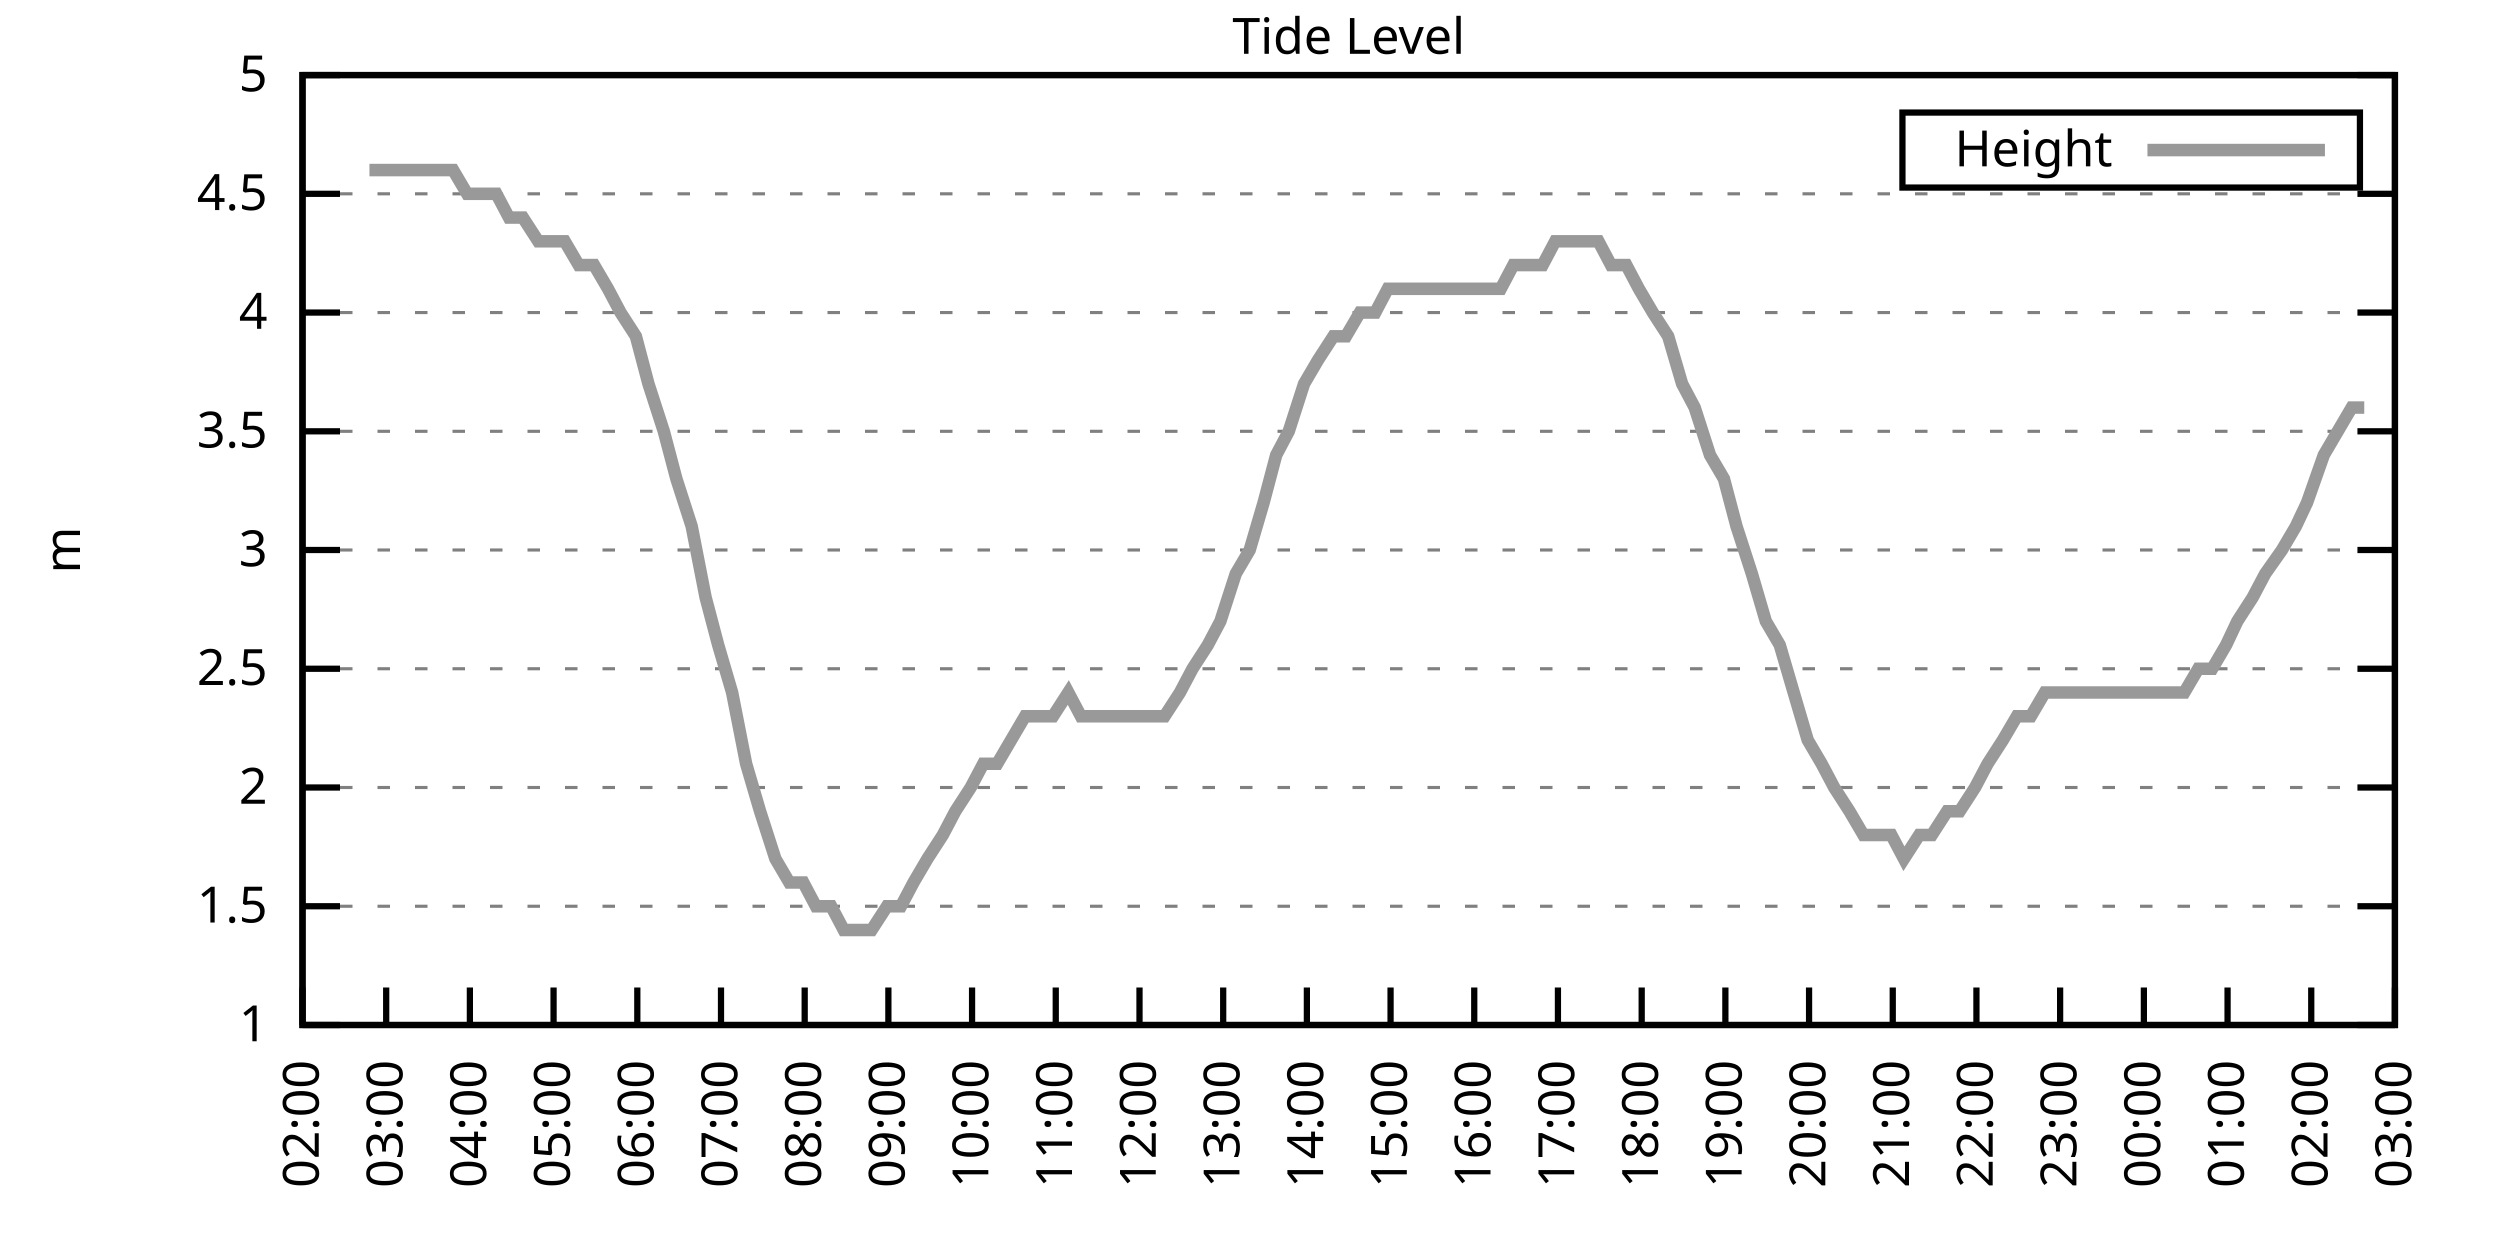
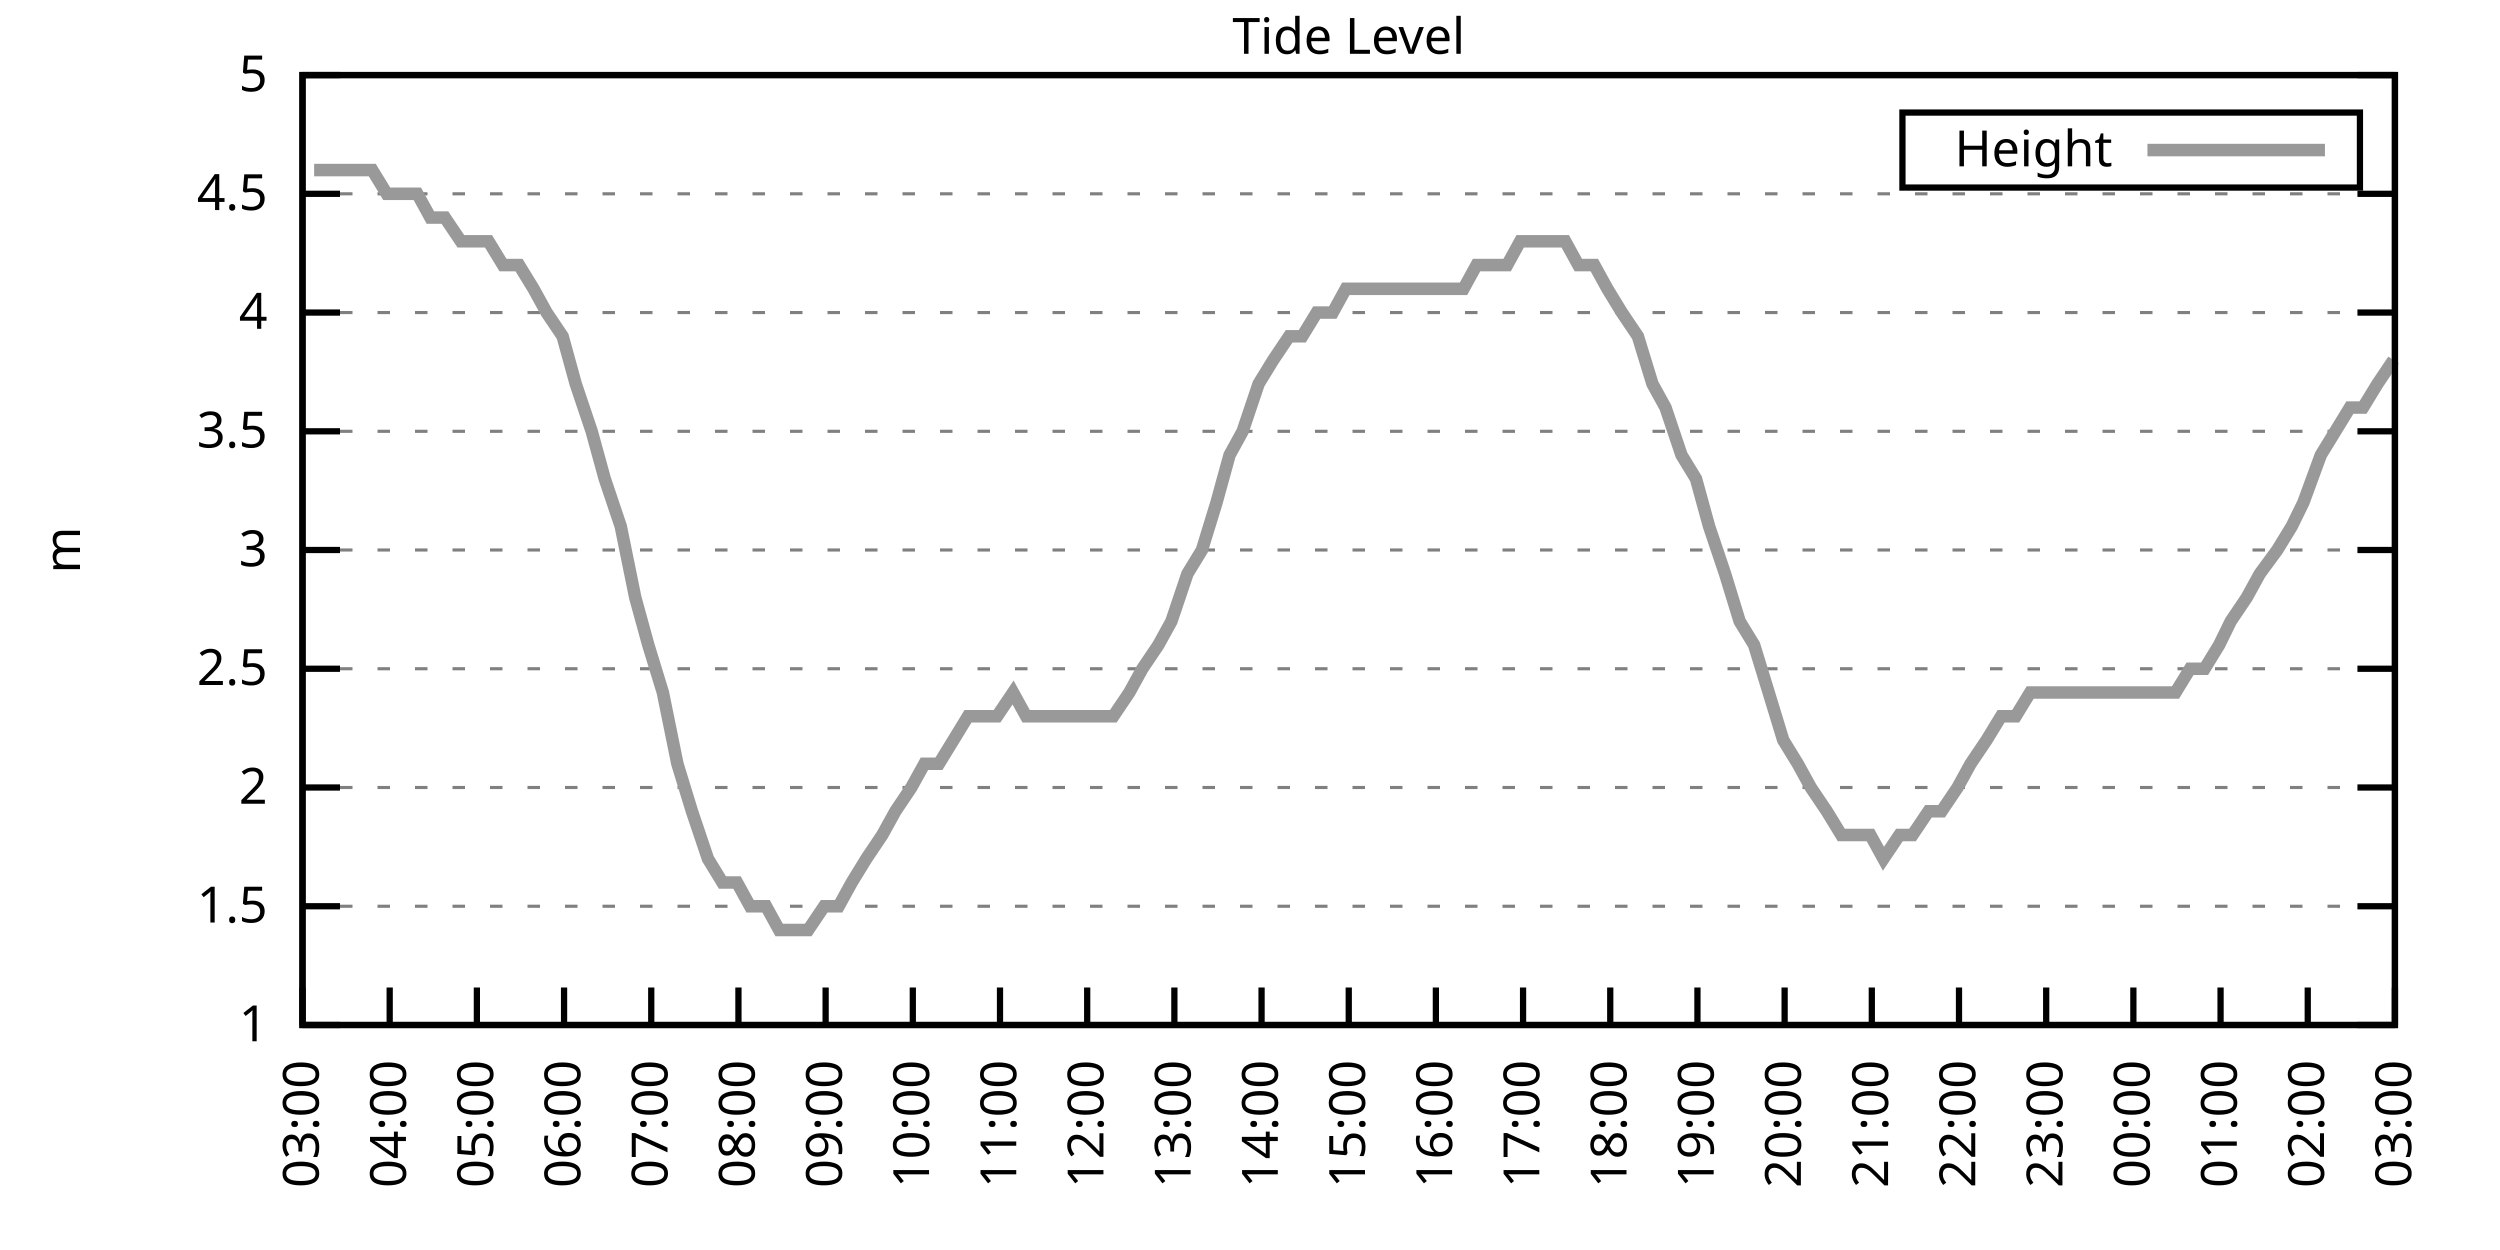
<svg xmlns="http://www.w3.org/2000/svg" xmlns:xlink="http://www.w3.org/1999/xlink" width="400" height="200" viewBox="0 0 400 200">
  <g id="gnuplot_canvas">
    <rect x="0" y="0" width="400" height="200" fill="none" />
    <defs>
      <circle id="gpDot" r="0.5" stroke-width="0.5" stroke="currentColor" />
      <path id="gpPt0" stroke-width="0.333" stroke="currentColor" d="M-1,0 h2 M0,-1 v2" />
      <path id="gpPt1" stroke-width="0.333" stroke="currentColor" d="M-1,-1 L1,1 M1,-1 L-1,1" />
      <path id="gpPt2" stroke-width="0.333" stroke="currentColor" d="M-1,0 L1,0 M0,-1 L0,1 M-1,-1 L1,1 M-1,1 L1,-1" />
      <rect id="gpPt3" stroke-width="0.333" stroke="currentColor" x="-1" y="-1" width="2" height="2" />
      <rect id="gpPt4" stroke-width="0.333" stroke="currentColor" fill="currentColor" x="-1" y="-1" width="2" height="2" />
      <circle id="gpPt5" stroke-width="0.333" stroke="currentColor" cx="0" cy="0" r="1" />
      <use xlink:href="#gpPt5" id="gpPt6" fill="currentColor" stroke="none" />
      <path id="gpPt7" stroke-width="0.333" stroke="currentColor" d="M0,-1.33 L-1.33,0.67 L1.33,0.67 z" />
      <use xlink:href="#gpPt7" id="gpPt8" fill="currentColor" stroke="none" />
      <use xlink:href="#gpPt7" id="gpPt9" stroke="currentColor" transform="rotate(180)" />
      <use xlink:href="#gpPt9" id="gpPt10" fill="currentColor" stroke="none" />
      <use xlink:href="#gpPt3" id="gpPt11" stroke="currentColor" transform="rotate(45)" />
      <use xlink:href="#gpPt11" id="gpPt12" fill="currentColor" stroke="none" />
      <path id="gpPt13" stroke-width="0.333" stroke="currentColor" d="M0,1.330 L1.265,0.411 L0.782,-1.067 L-0.782,-1.076 L-1.265,0.411 z" />
      <use xlink:href="#gpPt13" id="gpPt14" fill="currentColor" stroke="none" />
      <filter id="textbox" filterUnits="objectBoundingBox" x="0" y="0" height="1" width="1">
        <feFlood flood-color="white" flood-opacity="1" result="bgnd" />
        <feComposite in="SourceGraphic" in2="bgnd" operator="atop" />
      </filter>
      <filter id="greybox" filterUnits="objectBoundingBox" x="0" y="0" height="1" width="1">
        <feFlood flood-color="lightgrey" flood-opacity="1" result="grey" />
        <feComposite in="SourceGraphic" in2="grey" operator="atop" />
      </filter>
    </defs>
    <g fill="none" color="white" stroke="currentColor" stroke-width="1.00" stroke-linecap="butt" stroke-linejoin="miter">
</g>
    <g fill="none" color="black" stroke="currentColor" stroke-width="1.00" stroke-linecap="butt" stroke-linejoin="miter">
      <g stroke="none" shape-rendering="crispEdges">
        <polygon fill="rgb(255, 255, 255)" points="48.40,164.00 383.18,164.00 383.18,12.02 48.40,12.02 " />
      </g>
    </g>
    <g fill="none" color="black" stroke="currentColor" stroke-width="1.00" stroke-linecap="butt" stroke-linejoin="miter">
</g>
    <g fill="none" color="black" stroke="black" stroke-width="0.50" stroke-linecap="butt" stroke-linejoin="miter">
</g>
    <g fill="none" color="gray" stroke="currentColor" stroke-width="0.50" stroke-linecap="butt" stroke-linejoin="miter">
      <path stroke="gray" stroke-dasharray="2,4" class="gridline" d="M48.40,164.00 L383.19,164.00  " />
    </g>
    <g fill="none" color="gray" stroke="gray" stroke-width="1.00" stroke-linecap="butt" stroke-linejoin="miter">
</g>
    <g fill="none" color="black" stroke="currentColor" stroke-width="1.00" stroke-linecap="butt" stroke-linejoin="miter">
      <path stroke="black" d="M48.40,164.00 L54.40,164.00 M383.19,164.00 L377.19,164.00  " />
      <g transform="translate(42.80,166.60)" stroke="none" fill="black" font-family="Sans" font-size="8.00" text-anchor="end">
        <text>
          <tspan font-family="Sans"> 1</tspan>
        </text>
      </g>
    </g>
    <g fill="none" color="black" stroke="currentColor" stroke-width="1.00" stroke-linecap="butt" stroke-linejoin="miter">
</g>
    <g fill="none" color="black" stroke="black" stroke-width="0.50" stroke-linecap="butt" stroke-linejoin="miter">
</g>
    <g fill="none" color="gray" stroke="currentColor" stroke-width="0.50" stroke-linecap="butt" stroke-linejoin="miter">
      <path stroke="gray" stroke-dasharray="2,4" class="gridline" d="M48.40,145.00 L383.19,145.00  " />
    </g>
    <g fill="none" color="gray" stroke="gray" stroke-width="1.00" stroke-linecap="butt" stroke-linejoin="miter">
</g>
    <g fill="none" color="black" stroke="currentColor" stroke-width="1.00" stroke-linecap="butt" stroke-linejoin="miter">
      <path stroke="black" d="M48.40,145.00 L54.40,145.00 M383.19,145.00 L377.19,145.00  " />
      <g transform="translate(42.80,147.60)" stroke="none" fill="black" font-family="Sans" font-size="8.00" text-anchor="end">
        <text>
          <tspan font-family="Sans"> 1.5</tspan>
        </text>
      </g>
    </g>
    <g fill="none" color="black" stroke="currentColor" stroke-width="1.00" stroke-linecap="butt" stroke-linejoin="miter">
</g>
    <g fill="none" color="black" stroke="black" stroke-width="0.50" stroke-linecap="butt" stroke-linejoin="miter">
</g>
    <g fill="none" color="gray" stroke="currentColor" stroke-width="0.50" stroke-linecap="butt" stroke-linejoin="miter">
      <path stroke="gray" stroke-dasharray="2,4" class="gridline" d="M48.40,126.00 L383.19,126.00  " />
    </g>
    <g fill="none" color="gray" stroke="gray" stroke-width="1.00" stroke-linecap="butt" stroke-linejoin="miter">
</g>
    <g fill="none" color="black" stroke="currentColor" stroke-width="1.00" stroke-linecap="butt" stroke-linejoin="miter">
      <path stroke="black" d="M48.40,126.00 L54.40,126.00 M383.19,126.00 L377.19,126.00  " />
      <g transform="translate(42.80,128.60)" stroke="none" fill="black" font-family="Sans" font-size="8.00" text-anchor="end">
        <text>
          <tspan font-family="Sans"> 2</tspan>
        </text>
      </g>
    </g>
    <g fill="none" color="black" stroke="currentColor" stroke-width="1.00" stroke-linecap="butt" stroke-linejoin="miter">
</g>
    <g fill="none" color="black" stroke="black" stroke-width="0.50" stroke-linecap="butt" stroke-linejoin="miter">
</g>
    <g fill="none" color="gray" stroke="currentColor" stroke-width="0.50" stroke-linecap="butt" stroke-linejoin="miter">
      <path stroke="gray" stroke-dasharray="2,4" class="gridline" d="M48.40,107.00 L383.19,107.00  " />
    </g>
    <g fill="none" color="gray" stroke="gray" stroke-width="1.00" stroke-linecap="butt" stroke-linejoin="miter">
</g>
    <g fill="none" color="black" stroke="currentColor" stroke-width="1.00" stroke-linecap="butt" stroke-linejoin="miter">
      <path stroke="black" d="M48.40,107.00 L54.40,107.00 M383.19,107.00 L377.19,107.00  " />
      <g transform="translate(42.80,109.60)" stroke="none" fill="black" font-family="Sans" font-size="8.00" text-anchor="end">
        <text>
          <tspan font-family="Sans"> 2.5</tspan>
        </text>
      </g>
    </g>
    <g fill="none" color="black" stroke="currentColor" stroke-width="1.00" stroke-linecap="butt" stroke-linejoin="miter">
</g>
    <g fill="none" color="black" stroke="black" stroke-width="0.50" stroke-linecap="butt" stroke-linejoin="miter">
</g>
    <g fill="none" color="gray" stroke="currentColor" stroke-width="0.50" stroke-linecap="butt" stroke-linejoin="miter">
      <path stroke="gray" stroke-dasharray="2,4" class="gridline" d="M48.40,88.00 L383.19,88.00  " />
    </g>
    <g fill="none" color="gray" stroke="gray" stroke-width="1.00" stroke-linecap="butt" stroke-linejoin="miter">
</g>
    <g fill="none" color="black" stroke="currentColor" stroke-width="1.00" stroke-linecap="butt" stroke-linejoin="miter">
      <path stroke="black" d="M48.40,88.00 L54.40,88.00 M383.19,88.00 L377.19,88.00  " />
      <g transform="translate(42.80,90.60)" stroke="none" fill="black" font-family="Sans" font-size="8.00" text-anchor="end">
        <text>
          <tspan font-family="Sans"> 3</tspan>
        </text>
      </g>
    </g>
    <g fill="none" color="black" stroke="currentColor" stroke-width="1.00" stroke-linecap="butt" stroke-linejoin="miter">
</g>
    <g fill="none" color="black" stroke="black" stroke-width="0.50" stroke-linecap="butt" stroke-linejoin="miter">
</g>
    <g fill="none" color="gray" stroke="currentColor" stroke-width="0.50" stroke-linecap="butt" stroke-linejoin="miter">
      <path stroke="gray" stroke-dasharray="2,4" class="gridline" d="M48.40,69.01 L383.19,69.01  " />
    </g>
    <g fill="none" color="gray" stroke="gray" stroke-width="1.00" stroke-linecap="butt" stroke-linejoin="miter">
</g>
    <g fill="none" color="black" stroke="currentColor" stroke-width="1.00" stroke-linecap="butt" stroke-linejoin="miter">
      <path stroke="black" d="M48.40,69.01 L54.40,69.01 M383.19,69.01 L377.19,69.01  " />
      <g transform="translate(42.80,71.61)" stroke="none" fill="black" font-family="Sans" font-size="8.00" text-anchor="end">
        <text>
          <tspan font-family="Sans"> 3.5</tspan>
        </text>
      </g>
    </g>
    <g fill="none" color="black" stroke="currentColor" stroke-width="1.00" stroke-linecap="butt" stroke-linejoin="miter">
</g>
    <g fill="none" color="black" stroke="black" stroke-width="0.50" stroke-linecap="butt" stroke-linejoin="miter">
</g>
    <g fill="none" color="gray" stroke="currentColor" stroke-width="0.50" stroke-linecap="butt" stroke-linejoin="miter">
      <path stroke="gray" stroke-dasharray="2,4" class="gridline" d="M48.40,50.01 L383.19,50.01  " />
    </g>
    <g fill="none" color="gray" stroke="gray" stroke-width="1.00" stroke-linecap="butt" stroke-linejoin="miter">
</g>
    <g fill="none" color="black" stroke="currentColor" stroke-width="1.00" stroke-linecap="butt" stroke-linejoin="miter">
      <path stroke="black" d="M48.40,50.01 L54.40,50.01 M383.19,50.01 L377.19,50.01  " />
      <g transform="translate(42.80,52.61)" stroke="none" fill="black" font-family="Sans" font-size="8.00" text-anchor="end">
        <text>
          <tspan font-family="Sans"> 4</tspan>
        </text>
      </g>
    </g>
    <g fill="none" color="black" stroke="currentColor" stroke-width="1.00" stroke-linecap="butt" stroke-linejoin="miter">
</g>
    <g fill="none" color="black" stroke="black" stroke-width="0.50" stroke-linecap="butt" stroke-linejoin="miter">
</g>
    <g fill="none" color="gray" stroke="currentColor" stroke-width="0.50" stroke-linecap="butt" stroke-linejoin="miter">
      <path stroke="gray" stroke-dasharray="2,4" class="gridline" d="M48.40,31.01 L383.19,31.01  " />
    </g>
    <g fill="none" color="gray" stroke="gray" stroke-width="1.00" stroke-linecap="butt" stroke-linejoin="miter">
</g>
    <g fill="none" color="black" stroke="currentColor" stroke-width="1.00" stroke-linecap="butt" stroke-linejoin="miter">
      <path stroke="black" d="M48.40,31.01 L54.40,31.01 M383.19,31.01 L377.19,31.01  " />
      <g transform="translate(42.80,33.61)" stroke="none" fill="black" font-family="Sans" font-size="8.00" text-anchor="end">
        <text>
          <tspan font-family="Sans"> 4.5</tspan>
        </text>
      </g>
    </g>
    <g fill="none" color="black" stroke="currentColor" stroke-width="1.00" stroke-linecap="butt" stroke-linejoin="miter">
</g>
    <g fill="none" color="black" stroke="black" stroke-width="0.50" stroke-linecap="butt" stroke-linejoin="miter">
</g>
    <g fill="none" color="gray" stroke="currentColor" stroke-width="0.50" stroke-linecap="butt" stroke-linejoin="miter">
      <path stroke="gray" stroke-dasharray="2,4" class="gridline" d="M48.40,12.01 L383.19,12.01  " />
    </g>
    <g fill="none" color="gray" stroke="gray" stroke-width="1.00" stroke-linecap="butt" stroke-linejoin="miter">
</g>
    <g fill="none" color="black" stroke="currentColor" stroke-width="1.00" stroke-linecap="butt" stroke-linejoin="miter">
      <path stroke="black" d="M48.40,12.01 L54.40,12.01 M383.19,12.01 L377.19,12.01  " />
      <g transform="translate(42.80,14.61)" stroke="none" fill="black" font-family="Sans" font-size="8.00" text-anchor="end">
        <text>
          <tspan font-family="Sans"> 5</tspan>
        </text>
      </g>
    </g>
    <g fill="none" color="black" stroke="currentColor" stroke-width="1.00" stroke-linecap="butt" stroke-linejoin="miter">
      <path stroke="black" d="M48.40,164.00 L48.40,158.00  " />
      <g transform="translate(51.00,169.60) rotate(270.00)" stroke="none" fill="black" font-family="Sans" font-size="8.00" text-anchor="end">
        <text>
-           <tspan font-family="Sans">02:00</tspan>
-         </text>
-       </g>
-     </g>
-     <g fill="none" color="black" stroke="currentColor" stroke-width="1.00" stroke-linecap="butt" stroke-linejoin="miter">
-       <path stroke="black" d="M61.79,164.00 L61.79,158.00  " />
-       <g transform="translate(64.39,169.60) rotate(270.00)" stroke="none" fill="black" font-family="Sans" font-size="8.00" text-anchor="end">
-         <text>
          <tspan font-family="Sans">03:00</tspan>
        </text>
      </g>
    </g>
    <g fill="none" color="black" stroke="currentColor" stroke-width="1.00" stroke-linecap="butt" stroke-linejoin="miter">
-       <path stroke="black" d="M75.18,164.00 L75.18,158.00  " />
-       <g transform="translate(77.78,169.60) rotate(270.00)" stroke="none" fill="black" font-family="Sans" font-size="8.00" text-anchor="end">
+       <path stroke="black" d="M62.35,164.00 L62.35,158.00  " />
+       <g transform="translate(64.95,169.60) rotate(270.00)" stroke="none" fill="black" font-family="Sans" font-size="8.00" text-anchor="end">
        <text>
          <tspan font-family="Sans">04:00</tspan>
        </text>
      </g>
    </g>
    <g fill="none" color="black" stroke="currentColor" stroke-width="1.00" stroke-linecap="butt" stroke-linejoin="miter">
-       <path stroke="black" d="M88.57,164.00 L88.57,158.00  " />
-       <g transform="translate(91.17,169.60) rotate(270.00)" stroke="none" fill="black" font-family="Sans" font-size="8.00" text-anchor="end">
+       <path stroke="black" d="M76.30,164.00 L76.30,158.00  " />
+       <g transform="translate(78.90,169.60) rotate(270.00)" stroke="none" fill="black" font-family="Sans" font-size="8.00" text-anchor="end">
        <text>
          <tspan font-family="Sans">05:00</tspan>
        </text>
      </g>
    </g>
    <g fill="none" color="black" stroke="currentColor" stroke-width="1.00" stroke-linecap="butt" stroke-linejoin="miter">
-       <path stroke="black" d="M101.97,164.00 L101.97,158.00  " />
-       <g transform="translate(104.57,169.60) rotate(270.00)" stroke="none" fill="black" font-family="Sans" font-size="8.00" text-anchor="end">
+       <path stroke="black" d="M90.25,164.00 L90.25,158.00  " />
+       <g transform="translate(92.85,169.60) rotate(270.00)" stroke="none" fill="black" font-family="Sans" font-size="8.00" text-anchor="end">
        <text>
          <tspan font-family="Sans">06:00</tspan>
        </text>
      </g>
    </g>
    <g fill="none" color="black" stroke="currentColor" stroke-width="1.00" stroke-linecap="butt" stroke-linejoin="miter">
-       <path stroke="black" d="M115.36,164.00 L115.36,158.00  " />
-       <g transform="translate(117.96,169.60) rotate(270.00)" stroke="none" fill="black" font-family="Sans" font-size="8.00" text-anchor="end">
+       <path stroke="black" d="M104.20,164.00 L104.20,158.00  " />
+       <g transform="translate(106.80,169.60) rotate(270.00)" stroke="none" fill="black" font-family="Sans" font-size="8.00" text-anchor="end">
        <text>
          <tspan font-family="Sans">07:00</tspan>
        </text>
      </g>
    </g>
    <g fill="none" color="black" stroke="currentColor" stroke-width="1.00" stroke-linecap="butt" stroke-linejoin="miter">
-       <path stroke="black" d="M128.75,164.00 L128.75,158.00  " />
-       <g transform="translate(131.35,169.60) rotate(270.00)" stroke="none" fill="black" font-family="Sans" font-size="8.00" text-anchor="end">
+       <path stroke="black" d="M118.15,164.00 L118.15,158.00  " />
+       <g transform="translate(120.75,169.60) rotate(270.00)" stroke="none" fill="black" font-family="Sans" font-size="8.00" text-anchor="end">
        <text>
          <tspan font-family="Sans">08:00</tspan>
        </text>
      </g>
    </g>
    <g fill="none" color="black" stroke="currentColor" stroke-width="1.00" stroke-linecap="butt" stroke-linejoin="miter">
-       <path stroke="black" d="M142.14,164.00 L142.14,158.00  " />
-       <g transform="translate(144.74,169.60) rotate(270.00)" stroke="none" fill="black" font-family="Sans" font-size="8.00" text-anchor="end">
+       <path stroke="black" d="M132.10,164.00 L132.10,158.00  " />
+       <g transform="translate(134.70,169.60) rotate(270.00)" stroke="none" fill="black" font-family="Sans" font-size="8.00" text-anchor="end">
        <text>
          <tspan font-family="Sans">09:00</tspan>
        </text>
      </g>
    </g>
    <g fill="none" color="black" stroke="currentColor" stroke-width="1.00" stroke-linecap="butt" stroke-linejoin="miter">
-       <path stroke="black" d="M155.53,164.00 L155.53,158.00  " />
-       <g transform="translate(158.13,169.60) rotate(270.00)" stroke="none" fill="black" font-family="Sans" font-size="8.00" text-anchor="end">
+       <path stroke="black" d="M146.05,164.00 L146.05,158.00  " />
+       <g transform="translate(148.65,169.60) rotate(270.00)" stroke="none" fill="black" font-family="Sans" font-size="8.00" text-anchor="end">
        <text>
          <tspan font-family="Sans">10:00</tspan>
        </text>
      </g>
    </g>
    <g fill="none" color="black" stroke="currentColor" stroke-width="1.00" stroke-linecap="butt" stroke-linejoin="miter">
-       <path stroke="black" d="M168.92,164.00 L168.92,158.00  " />
-       <g transform="translate(171.52,169.60) rotate(270.00)" stroke="none" fill="black" font-family="Sans" font-size="8.00" text-anchor="end">
+       <path stroke="black" d="M160.00,164.00 L160.00,158.00  " />
+       <g transform="translate(162.60,169.60) rotate(270.00)" stroke="none" fill="black" font-family="Sans" font-size="8.00" text-anchor="end">
        <text>
          <tspan font-family="Sans">11:00</tspan>
        </text>
      </g>
    </g>
    <g fill="none" color="black" stroke="currentColor" stroke-width="1.00" stroke-linecap="butt" stroke-linejoin="miter">
-       <path stroke="black" d="M182.32,164.00 L182.32,158.00  " />
-       <g transform="translate(184.92,169.60) rotate(270.00)" stroke="none" fill="black" font-family="Sans" font-size="8.00" text-anchor="end">
+       <path stroke="black" d="M173.95,164.00 L173.95,158.00  " />
+       <g transform="translate(176.55,169.60) rotate(270.00)" stroke="none" fill="black" font-family="Sans" font-size="8.00" text-anchor="end">
        <text>
          <tspan font-family="Sans">12:00</tspan>
        </text>
      </g>
    </g>
    <g fill="none" color="black" stroke="currentColor" stroke-width="1.00" stroke-linecap="butt" stroke-linejoin="miter">
-       <path stroke="black" d="M195.71,164.00 L195.71,158.00  " />
-       <g transform="translate(198.31,169.60) rotate(270.00)" stroke="none" fill="black" font-family="Sans" font-size="8.00" text-anchor="end">
+       <path stroke="black" d="M187.90,164.00 L187.90,158.00  " />
+       <g transform="translate(190.50,169.60) rotate(270.00)" stroke="none" fill="black" font-family="Sans" font-size="8.00" text-anchor="end">
        <text>
          <tspan font-family="Sans">13:00</tspan>
        </text>
      </g>
    </g>
    <g fill="none" color="black" stroke="currentColor" stroke-width="1.00" stroke-linecap="butt" stroke-linejoin="miter">
-       <path stroke="black" d="M209.10,164.00 L209.10,158.00  " />
-       <g transform="translate(211.70,169.60) rotate(270.00)" stroke="none" fill="black" font-family="Sans" font-size="8.00" text-anchor="end">
+       <path stroke="black" d="M201.85,164.00 L201.85,158.00  " />
+       <g transform="translate(204.45,169.60) rotate(270.00)" stroke="none" fill="black" font-family="Sans" font-size="8.00" text-anchor="end">
        <text>
          <tspan font-family="Sans">14:00</tspan>
        </text>
      </g>
    </g>
    <g fill="none" color="black" stroke="currentColor" stroke-width="1.00" stroke-linecap="butt" stroke-linejoin="miter">
-       <path stroke="black" d="M222.49,164.00 L222.49,158.00  " />
-       <g transform="translate(225.09,169.60) rotate(270.00)" stroke="none" fill="black" font-family="Sans" font-size="8.00" text-anchor="end">
+       <path stroke="black" d="M215.80,164.00 L215.80,158.00  " />
+       <g transform="translate(218.40,169.60) rotate(270.00)" stroke="none" fill="black" font-family="Sans" font-size="8.00" text-anchor="end">
        <text>
          <tspan font-family="Sans">15:00</tspan>
        </text>
      </g>
    </g>
    <g fill="none" color="black" stroke="currentColor" stroke-width="1.00" stroke-linecap="butt" stroke-linejoin="miter">
-       <path stroke="black" d="M235.88,164.00 L235.88,158.00  " />
-       <g transform="translate(238.48,169.60) rotate(270.00)" stroke="none" fill="black" font-family="Sans" font-size="8.00" text-anchor="end">
+       <path stroke="black" d="M229.74,164.00 L229.74,158.00  " />
+       <g transform="translate(232.34,169.60) rotate(270.00)" stroke="none" fill="black" font-family="Sans" font-size="8.00" text-anchor="end">
        <text>
          <tspan font-family="Sans">16:00</tspan>
        </text>
      </g>
    </g>
    <g fill="none" color="black" stroke="currentColor" stroke-width="1.00" stroke-linecap="butt" stroke-linejoin="miter">
-       <path stroke="black" d="M249.27,164.00 L249.27,158.00  " />
-       <g transform="translate(251.87,169.60) rotate(270.00)" stroke="none" fill="black" font-family="Sans" font-size="8.00" text-anchor="end">
+       <path stroke="black" d="M243.69,164.00 L243.69,158.00  " />
+       <g transform="translate(246.29,169.60) rotate(270.00)" stroke="none" fill="black" font-family="Sans" font-size="8.00" text-anchor="end">
        <text>
          <tspan font-family="Sans">17:00</tspan>
        </text>
      </g>
    </g>
    <g fill="none" color="black" stroke="currentColor" stroke-width="1.00" stroke-linecap="butt" stroke-linejoin="miter">
-       <path stroke="black" d="M262.67,164.00 L262.67,158.00  " />
-       <g transform="translate(265.27,169.60) rotate(270.00)" stroke="none" fill="black" font-family="Sans" font-size="8.00" text-anchor="end">
+       <path stroke="black" d="M257.64,164.00 L257.64,158.00  " />
+       <g transform="translate(260.24,169.60) rotate(270.00)" stroke="none" fill="black" font-family="Sans" font-size="8.00" text-anchor="end">
        <text>
          <tspan font-family="Sans">18:00</tspan>
        </text>
      </g>
    </g>
    <g fill="none" color="black" stroke="currentColor" stroke-width="1.00" stroke-linecap="butt" stroke-linejoin="miter">
-       <path stroke="black" d="M276.06,164.00 L276.06,158.00  " />
-       <g transform="translate(278.66,169.60) rotate(270.00)" stroke="none" fill="black" font-family="Sans" font-size="8.00" text-anchor="end">
+       <path stroke="black" d="M271.59,164.00 L271.59,158.00  " />
+       <g transform="translate(274.19,169.60) rotate(270.00)" stroke="none" fill="black" font-family="Sans" font-size="8.00" text-anchor="end">
        <text>
          <tspan font-family="Sans">19:00</tspan>
        </text>
      </g>
    </g>
    <g fill="none" color="black" stroke="currentColor" stroke-width="1.00" stroke-linecap="butt" stroke-linejoin="miter">
-       <path stroke="black" d="M289.45,164.00 L289.45,158.00  " />
-       <g transform="translate(292.05,169.60) rotate(270.00)" stroke="none" fill="black" font-family="Sans" font-size="8.00" text-anchor="end">
+       <path stroke="black" d="M285.54,164.00 L285.54,158.00  " />
+       <g transform="translate(288.14,169.60) rotate(270.00)" stroke="none" fill="black" font-family="Sans" font-size="8.00" text-anchor="end">
        <text>
          <tspan font-family="Sans">20:00</tspan>
        </text>
      </g>
    </g>
    <g fill="none" color="black" stroke="currentColor" stroke-width="1.00" stroke-linecap="butt" stroke-linejoin="miter">
-       <path stroke="black" d="M302.84,164.00 L302.84,158.00  " />
-       <g transform="translate(305.44,169.60) rotate(270.00)" stroke="none" fill="black" font-family="Sans" font-size="8.00" text-anchor="end">
+       <path stroke="black" d="M299.49,164.00 L299.49,158.00  " />
+       <g transform="translate(302.09,169.60) rotate(270.00)" stroke="none" fill="black" font-family="Sans" font-size="8.00" text-anchor="end">
        <text>
          <tspan font-family="Sans">21:00</tspan>
        </text>
      </g>
    </g>
    <g fill="none" color="black" stroke="currentColor" stroke-width="1.00" stroke-linecap="butt" stroke-linejoin="miter">
-       <path stroke="black" d="M316.23,164.00 L316.23,158.00  " />
-       <g transform="translate(318.83,169.60) rotate(270.00)" stroke="none" fill="black" font-family="Sans" font-size="8.00" text-anchor="end">
+       <path stroke="black" d="M313.44,164.00 L313.44,158.00  " />
+       <g transform="translate(316.04,169.60) rotate(270.00)" stroke="none" fill="black" font-family="Sans" font-size="8.00" text-anchor="end">
        <text>
          <tspan font-family="Sans">22:00</tspan>
        </text>
      </g>
    </g>
    <g fill="none" color="black" stroke="currentColor" stroke-width="1.00" stroke-linecap="butt" stroke-linejoin="miter">
-       <path stroke="black" d="M329.62,164.00 L329.62,158.00  " />
-       <g transform="translate(332.22,169.60) rotate(270.00)" stroke="none" fill="black" font-family="Sans" font-size="8.00" text-anchor="end">
+       <path stroke="black" d="M327.39,164.00 L327.39,158.00  " />
+       <g transform="translate(329.99,169.60) rotate(270.00)" stroke="none" fill="black" font-family="Sans" font-size="8.00" text-anchor="end">
        <text>
          <tspan font-family="Sans">23:00</tspan>
        </text>
      </g>
    </g>
    <g fill="none" color="black" stroke="currentColor" stroke-width="1.00" stroke-linecap="butt" stroke-linejoin="miter">
-       <path stroke="black" d="M343.02,164.00 L343.02,158.00  " />
-       <g transform="translate(345.62,169.60) rotate(270.00)" stroke="none" fill="black" font-family="Sans" font-size="8.00" text-anchor="end">
+       <path stroke="black" d="M341.34,164.00 L341.34,158.00  " />
+       <g transform="translate(343.94,169.60) rotate(270.00)" stroke="none" fill="black" font-family="Sans" font-size="8.00" text-anchor="end">
        <text>
          <tspan font-family="Sans">00:00</tspan>
        </text>
      </g>
    </g>
    <g fill="none" color="black" stroke="currentColor" stroke-width="1.00" stroke-linecap="butt" stroke-linejoin="miter">
-       <path stroke="black" d="M356.41,164.00 L356.41,158.00  " />
-       <g transform="translate(359.01,169.60) rotate(270.00)" stroke="none" fill="black" font-family="Sans" font-size="8.00" text-anchor="end">
+       <path stroke="black" d="M355.29,164.00 L355.29,158.00  " />
+       <g transform="translate(357.89,169.60) rotate(270.00)" stroke="none" fill="black" font-family="Sans" font-size="8.00" text-anchor="end">
        <text>
          <tspan font-family="Sans">01:00</tspan>
        </text>
      </g>
    </g>
    <g fill="none" color="black" stroke="currentColor" stroke-width="1.00" stroke-linecap="butt" stroke-linejoin="miter">
-       <path stroke="black" d="M369.80,164.00 L369.80,158.00  " />
-       <g transform="translate(372.40,169.60) rotate(270.00)" stroke="none" fill="black" font-family="Sans" font-size="8.00" text-anchor="end">
+       <path stroke="black" d="M369.24,164.00 L369.24,158.00  " />
+       <g transform="translate(371.84,169.60) rotate(270.00)" stroke="none" fill="black" font-family="Sans" font-size="8.00" text-anchor="end">
        <text>
          <tspan font-family="Sans">02:00</tspan>
        </text>
      </g>
    </g>
    <g fill="none" color="black" stroke="currentColor" stroke-width="1.00" stroke-linecap="butt" stroke-linejoin="miter">
      <path stroke="black" d="M383.19,164.00 L383.19,158.00  " />
      <g transform="translate(385.79,169.60) rotate(270.00)" stroke="none" fill="black" font-family="Sans" font-size="8.00" text-anchor="end">
        <text>
          <tspan font-family="Sans">03:00</tspan>
        </text>
      </g>
    </g>
    <g fill="none" color="black" stroke="currentColor" stroke-width="1.00" stroke-linecap="butt" stroke-linejoin="miter">
</g>
    <g fill="none" color="black" stroke="currentColor" stroke-width="1.00" stroke-linecap="butt" stroke-linejoin="miter">
      <path stroke="black" d="M48.40,12.01 L48.40,164.00 L383.19,164.00 L383.19,12.01 L48.40,12.01 Z  " />
    </g>
    <g fill="none" color="black" stroke="currentColor" stroke-width="1.00" stroke-linecap="butt" stroke-linejoin="miter">
</g>
    <g fill="none" color="black" stroke="currentColor" stroke-width="1.00" stroke-linecap="butt" stroke-linejoin="miter">
      <path stroke="black" d="M304.39,30.01 L304.39,18.01 L377.59,18.01 L377.59,30.01 L304.39,30.01 Z  " />
    </g>
    <g id="Tide_level_plot_1">
      <g fill="none" color="white" stroke="black" stroke-width="2.00" stroke-linecap="butt" stroke-linejoin="miter">
</g>
      <g fill="none" color="black" stroke="currentColor" stroke-width="2.00" stroke-linecap="butt" stroke-linejoin="miter">
        <g transform="translate(337.99,26.61)" stroke="none" fill="black" font-family="Sans" font-size="8.00" text-anchor="end">
          <text>
            <tspan font-family="Sans">Height</tspan>
          </text>
        </g>
      </g>
      <g fill="none" color="black" stroke="currentColor" stroke-width="2.00" stroke-linecap="butt" stroke-linejoin="miter">
-         <path stroke="rgb(153, 153, 153)" d="M343.59,24.01 L371.99,24.01 M59.11,27.21 L61.35,27.21 L63.58,27.21 L65.81,27.21 L68.04,27.21 L70.05,27.21   L72.50,27.21 L74.74,31.01 L76.97,31.01 L79.42,31.01 L81.43,34.81 L83.66,34.81 L86.12,38.61 L90.36,38.61   L92.59,42.41 L95.05,42.41 L97.28,46.21 L99.29,50.01 L101.74,53.81 L103.75,61.41 L106.21,69.01 L108.22,76.61   L110.67,84.21 L112.90,95.60 L114.91,103.20 L117.14,110.80 L119.38,122.20 L121.61,129.80 L124.06,137.40 L126.29,141.20   L128.53,141.20 L130.54,145.00 L132.99,145.00 L135.00,148.80 L137.45,148.80 L139.46,148.80 L141.92,145.00 L144.15,145.00   L146.16,141.20 L148.39,137.40 L150.85,133.60 L152.85,129.80 L155.31,126.00 L157.32,122.20 L159.55,122.20 L161.78,118.40   L164.01,114.60 L166.47,114.60 L168.48,114.60 L170.93,110.80 L172.94,114.60 L175.40,114.60 L177.41,114.60 L179.86,114.60   L181.87,114.60 L184.32,114.60 L186.33,114.60 L188.79,110.80 L190.80,107.00 L193.25,103.20 L195.26,99.40 L197.72,91.80   L199.95,88.00 L202.18,80.41 L204.19,72.81 L206.20,69.01 L208.65,61.41 L210.88,57.61 L213.34,53.81 L215.35,53.81   L217.58,50.01 L220.04,50.01 L222.04,46.21 L224.50,46.21 L226.51,46.21 L228.96,46.21 L230.97,46.21 L233.20,46.21   L235.66,46.21 L237.67,46.21 L240.12,46.21 L242.13,42.41 L244.36,42.41 L246.82,42.41 L248.83,38.61 L251.06,38.61   L253.51,38.61 L255.75,38.61 L257.76,42.41 L260.21,42.41 L262.22,46.21 L264.45,50.01 L266.91,53.81 L269.14,61.41   L271.15,65.21 L273.60,72.81 L275.83,76.61 L277.84,84.21 L280.30,91.80 L282.53,99.40 L284.76,103.20 L286.99,110.80   L289.23,118.40 L291.46,122.20 L293.47,126.00 L295.92,129.80 L298.15,133.60 L300.16,133.60 L302.62,133.60 L304.63,137.40   L307.08,133.60 L309.09,133.60 L311.54,129.80 L313.55,129.80 L316.01,126.00 L318.02,122.20 L320.47,118.40 L322.70,114.60   L324.94,114.60 L327.17,110.80 L329.40,110.80 L331.63,110.80 L333.86,110.80 L335.87,110.80 L338.33,110.80 L340.34,110.80   L342.79,110.80 L344.80,110.80 L347.26,110.80 L349.49,110.80 L351.72,107.00 L353.95,107.00 L356.18,103.20 L357.97,99.40   L360.42,95.60 L362.43,91.80 L365.11,88.00 L367.34,84.21 L369.13,80.41 L371.81,72.81 L374.04,69.01 L376.27,65.21   L378.28,65.21  " />
+         <path stroke="rgb(153, 153, 153)" d="M343.59,24.01 L371.99,24.01 M50.26,27.21 L52.58,27.21 L54.91,27.21 L57.00,27.21 L59.56,27.21 L61.88,31.01   L64.21,31.01 L66.77,31.01 L68.86,34.81 L71.18,34.81 L73.74,38.61 L78.16,38.61 L80.48,42.41 L83.04,42.41   L85.37,46.21 L87.46,50.01 L90.02,53.81 L92.11,61.41 L94.67,69.01 L96.76,76.61 L99.32,84.21 L101.64,95.60   L103.73,103.20 L106.06,110.80 L108.38,122.20 L110.71,129.80 L113.27,137.40 L115.59,141.20 L117.92,141.20 L120.01,145.00   L122.57,145.00 L124.66,148.80 L127.22,148.80 L129.31,148.80 L131.87,145.00 L134.19,145.00 L136.28,141.20 L138.61,137.40   L141.16,133.60 L143.26,129.80 L145.81,126.00 L147.91,122.20 L150.23,122.20 L152.56,118.40 L154.88,114.60 L157.44,114.60   L159.53,114.60 L162.09,110.80 L164.18,114.60 L166.74,114.60 L168.83,114.60 L171.39,114.60 L173.48,114.60 L176.04,114.60   L178.13,114.60 L180.69,110.80 L182.78,107.00 L185.34,103.20 L187.43,99.40 L189.99,91.80 L192.31,88.00 L194.64,80.41   L196.73,72.81 L198.82,69.01 L201.38,61.41 L203.71,57.61 L206.26,53.81 L208.36,53.81 L210.68,50.01 L213.24,50.01   L215.33,46.21 L217.89,46.21 L219.98,46.21 L222.54,46.21 L224.63,46.21 L226.95,46.21 L229.51,46.21 L231.60,46.21   L234.16,46.21 L236.25,42.41 L238.58,42.41 L241.14,42.41 L243.23,38.61 L245.55,38.61 L248.11,38.61 L250.44,38.61   L252.53,42.41 L255.09,42.41 L257.18,46.21 L259.50,50.01 L262.06,53.81 L264.39,61.41 L266.48,65.21 L269.04,72.81   L271.36,76.61 L273.45,84.21 L276.01,91.80 L278.34,99.40 L280.66,103.20 L282.99,110.80 L285.31,118.40 L287.64,122.20   L289.73,126.00 L292.29,129.80 L294.61,133.60 L296.70,133.60 L299.26,133.60 L301.35,137.40 L303.91,133.60 L306.00,133.60   L308.56,129.80 L310.65,129.80 L313.21,126.00 L315.30,122.20 L317.86,118.40 L320.18,114.60 L322.51,114.60 L324.83,110.80   L327.16,110.80 L329.48,110.80 L331.81,110.80 L333.90,110.80 L336.46,110.80 L338.55,110.80 L341.11,110.80 L343.20,110.80   L345.76,110.80 L348.08,110.80 L350.41,107.00 L352.73,107.00 L355.06,103.20 L356.92,99.40 L359.48,95.60 L361.57,91.80   L364.36,88.00 L366.68,84.21 L368.54,80.41 L371.33,72.81 L373.66,69.01 L375.98,65.21 L378.08,65.21 L380.40,61.41   L382.96,57.61  " />
      </g>
    </g>
    <g fill="none" color="black" stroke="currentColor" stroke-width="2.00" stroke-linecap="butt" stroke-linejoin="miter">
</g>
    <g fill="none" color="black" stroke="black" stroke-width="1.00" stroke-linecap="butt" stroke-linejoin="miter">
</g>
    <g fill="none" color="black" stroke="currentColor" stroke-width="1.00" stroke-linecap="butt" stroke-linejoin="miter">
      <path stroke="black" d="M48.40,12.01 L48.40,164.00 L383.19,164.00 L383.19,12.01 L48.40,12.01 Z  " />
      <g transform="translate(12.80,88.01) rotate(270.00)" stroke="none" fill="black" font-family="Sans" font-size="8.00" text-anchor="middle">
        <text>
          <tspan font-family="Sans">m</tspan>
        </text>
      </g>
    </g>
    <g fill="none" color="black" stroke="currentColor" stroke-width="1.00" stroke-linecap="butt" stroke-linejoin="miter">
</g>
    <g fill="none" color="black" stroke="currentColor" stroke-width="1.00" stroke-linecap="butt" stroke-linejoin="miter">
      <g transform="translate(215.79,8.61)" stroke="none" fill="black" font-family="Sans" font-size="8.00" text-anchor="middle">
        <text>
          <tspan font-family="Sans">Tide Level</tspan>
        </text>
      </g>
    </g>
    <g fill="none" color="black" stroke="currentColor" stroke-width="1.00" stroke-linecap="butt" stroke-linejoin="miter">
</g>
  </g>
</svg>
